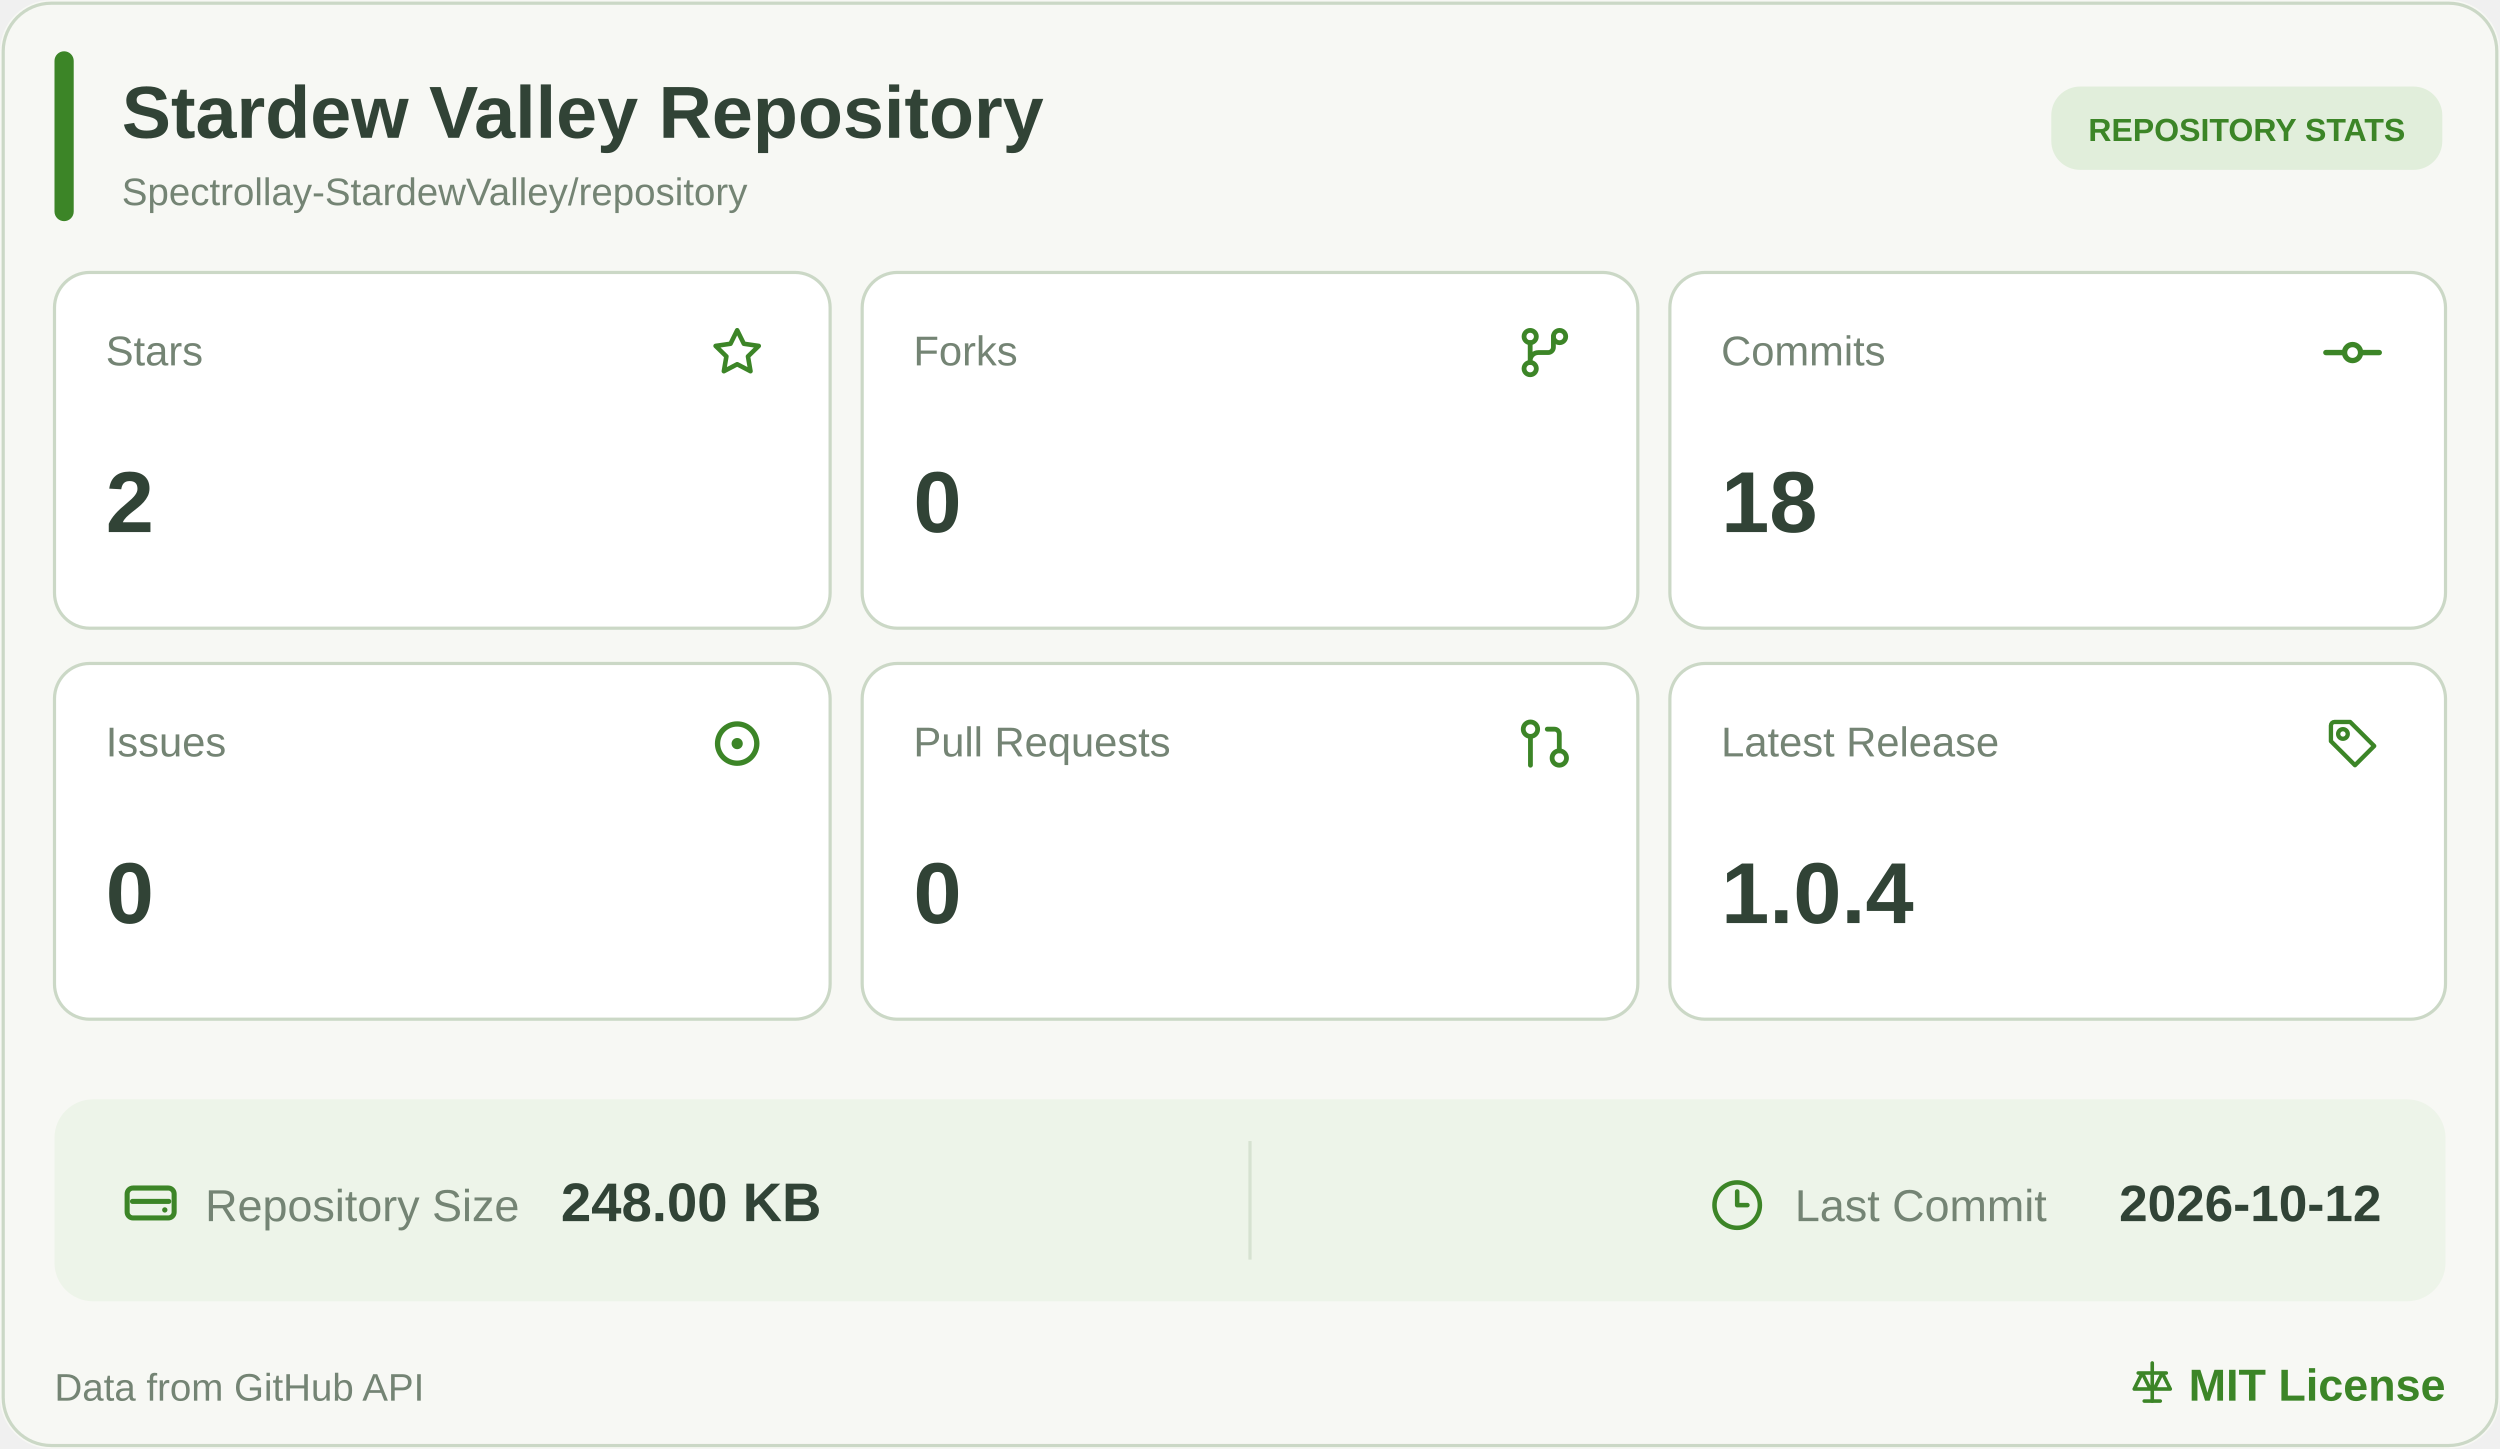
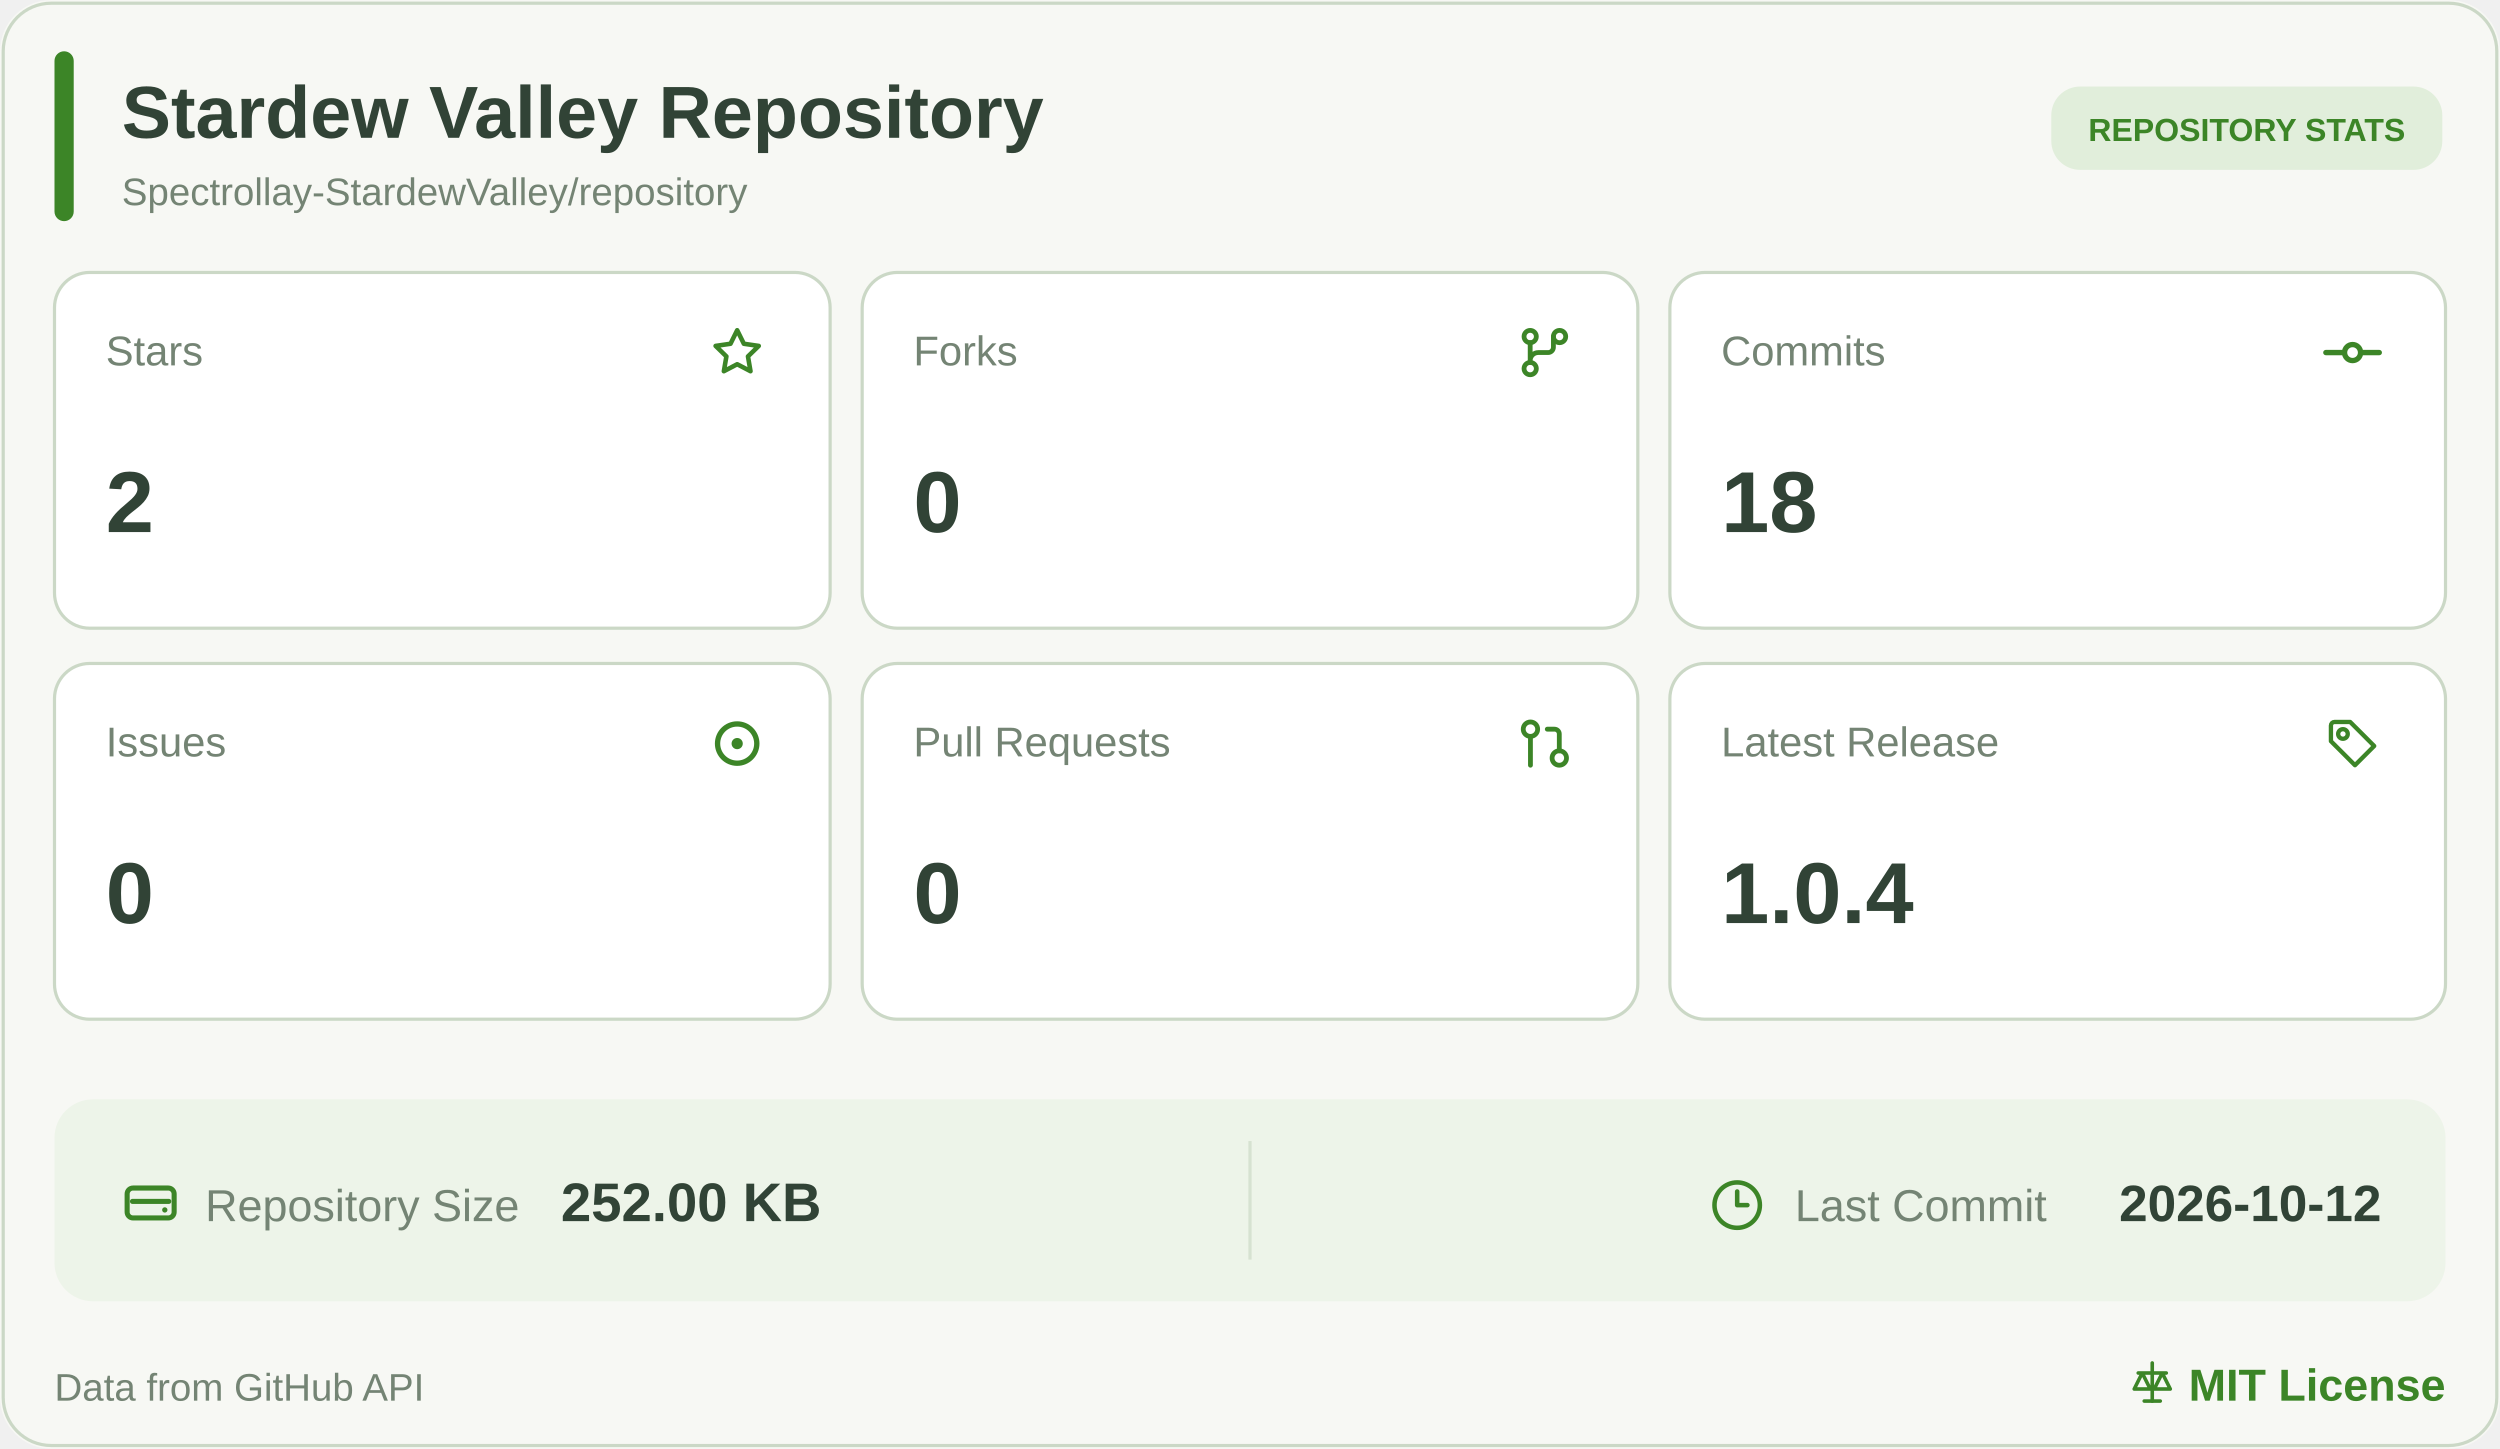
<svg xmlns="http://www.w3.org/2000/svg" width="780" height="452" viewBox="0 0 780 452" role="img" aria-label="Stardew Valley Repository statistics">
  <rect width="780" height="452" rx="16" fill="#F7F8F4" />
  <rect x="1" y="1" width="778" height="450" rx="15" fill="none" stroke="#CBD8C6" />
  <rect x="17" y="16" width="6" height="53" rx="3" fill="#3C8527" />
  <a href="https://github.com/Spectrollay-StardewValley/repository" target="_blank" style="cursor: pointer">
    <text x="38" y="43" font-size="23" font-weight="700" fill="#314336" font-family="Segoe UI, Arial, sans-serif">Stardew Valley Repository</text>
    <text x="38" y="64" font-size="12" fill="#748474" font-family="Segoe UI, Arial, sans-serif">Spectrollay-StardewValley/repository</text>
  </a>
  <rect x="640" y="27" width="122" height="26" rx="9" fill="#E1EEDB" />
  <text x="701" y="44" text-anchor="middle" font-size="10" font-weight="700" fill="#3C8527" font-family="Segoe UI, Arial, sans-serif">REPOSITORY STATS</text>
  <a href="https://github.com/Spectrollay-StardewValley/repository/stargazers" target="_blank" style="cursor: pointer">
    <rect x="17" y="85" width="242" height="111" rx="11" fill="#FFFFFF" stroke="#CBD8C6" />
    <text x="33" y="114" font-size="13" fill="#748474" font-family="Segoe UI, Arial, sans-serif">Stars</text>
    <svg x="220.5" y="100.5" width="19" height="19" viewBox="0 0 24 24" color="#3C8527" fill="none" stroke="currentColor" stroke-width="1.8" stroke-linecap="round" stroke-linejoin="round">
      <path d="M12 3.2L14.63 8.53L20.5 9.38L16.25 13.52L17.25 19.35L12 16.6L6.75 19.35L7.75 13.52L3.5 9.38L9.37 8.53Z" />
    </svg>
    <text x="33" y="166" font-size="27" font-weight="700" fill="#314336" font-family="Segoe UI, Arial, sans-serif">2</text>
  </a>
  <a href="https://github.com/Spectrollay-StardewValley/repository/forks" target="_blank" style="cursor: pointer">
    <rect x="269" y="85" width="242" height="111" rx="11" fill="#FFFFFF" stroke="#CBD8C6" />
    <text x="285" y="114" font-size="13" fill="#748474" font-family="Segoe UI, Arial, sans-serif">Forks</text>
    <svg x="472.0" y="100.0" width="20" height="20" viewBox="0 0 24 24" color="#3C8527" fill="none" stroke="currentColor" stroke-width="1.8" stroke-linecap="round" stroke-linejoin="round">
      <circle cx="6.5" cy="6" r="2.3" />
      <circle cx="17.5" cy="6" r="2.3" />
      <circle cx="6.5" cy="18" r="2.3" />
      <path d="M6.5 8.3V15.7M15.2 6v4a2 2 0 0 1-2 2H9.5a3 3 0 0 0-3 3" />
    </svg>
    <text x="285" y="166" font-size="27" font-weight="700" fill="#314336" font-family="Segoe UI, Arial, sans-serif">0</text>
  </a>
  <a href="https://github.com/Spectrollay-StardewValley/repository/commits/main" target="_blank" style="cursor: pointer">
    <rect x="521" y="85" width="242" height="111" rx="11" fill="#FFFFFF" stroke="#CBD8C6" />
    <text x="537" y="114" font-size="13" fill="#748474" font-family="Segoe UI, Arial, sans-serif">Commits</text>
    <svg x="724.0" y="100.0" width="20" height="20" viewBox="0 0 24 24" color="#3C8527" fill="none" stroke="currentColor" stroke-width="2" stroke-linecap="round" stroke-linejoin="round">
      <circle cx="12" cy="12" r="3" />
      <line x1="2" x2="8.7" y1="12" y2="12" />
      <line x1="15.3" x2="22" y1="12" y2="12" />
    </svg>
    <text x="537" y="166" font-size="27" font-weight="700" fill="#314336" font-family="Segoe UI, Arial, sans-serif">18</text>
  </a>
  <a href="https://github.com/Spectrollay-StardewValley/repository/issues?q=is%3Aissue" target="_blank" style="cursor: pointer">
    <rect x="17" y="207" width="242" height="111" rx="11" fill="#FFFFFF" stroke="#CBD8C6" />
    <text x="33" y="236" font-size="13" fill="#748474" font-family="Segoe UI, Arial, sans-serif">Issues</text>
    <svg x="219.5" y="221.5" width="21" height="21" viewBox="0 0 24 24" color="#3C8527" fill="none" stroke="currentColor" stroke-width="1.9" stroke-linecap="round" stroke-linejoin="round">
      <circle cx="12" cy="12" r="7" />
      <circle cx="12" cy="12" r="2" fill="currentColor" stroke="none" />
    </svg>
    <text x="33" y="288" font-size="27" font-weight="700" fill="#314336" font-family="Segoe UI, Arial, sans-serif">0</text>
  </a>
  <a href="https://github.com/Spectrollay-StardewValley/repository/pulls?q=is%3Apr" target="_blank" style="cursor: pointer">
    <rect x="269" y="207" width="242" height="111" rx="11" fill="#FFFFFF" stroke="#CBD8C6" />
    <text x="285" y="236" font-size="13" fill="#748474" font-family="Segoe UI, Arial, sans-serif">Pull Requests</text>
    <svg x="473.0" y="223.0" width="18" height="18" viewBox="0 0 24 24" color="#3C8527" fill="none" stroke="currentColor" stroke-width="2" stroke-linecap="round" stroke-linejoin="round">
      <circle cx="18" cy="18" r="3" />
      <circle cx="6" cy="6" r="3" />
      <path d="M13 6h3a2 2 0 0 1 2 2v7" />
      <line x1="6" x2="6" y1="9" y2="21" />
    </svg>
    <text x="285" y="288" font-size="27" font-weight="700" fill="#314336" font-family="Segoe UI, Arial, sans-serif">0</text>
  </a>
  <a href="https://github.com/Spectrollay-StardewValley/repository/releases" target="_blank" style="cursor: pointer">
    <rect x="521" y="207" width="242" height="111" rx="11" fill="#FFFFFF" stroke="#CBD8C6" />
    <text x="537" y="236" font-size="13" fill="#748474" font-family="Segoe UI, Arial, sans-serif">Latest Release</text>
    <svg x="725.0" y="223.0" width="18" height="18" viewBox="0 0 24 24" color="#3C8527" fill="none" stroke="currentColor" stroke-width="1.8" stroke-linecap="round" stroke-linejoin="round">
      <path d="M3 4.5A1.5 1.5 0 0 1 4.5 3H11l10 10-8 8-10-10Z" />
      <circle cx="8" cy="8" r="2" />
    </svg>
    <text x="537" y="288" font-size="27" font-weight="700" fill="#314336" font-family="Segoe UI, Arial, sans-serif">1.0.4</text>
  </a>
  <rect x="17" y="343" width="746" height="63" rx="12" fill="#EDF4E9" />
  <path d="M390 356v37" stroke="#D6E2D1" stroke-width="1" />
  <a href="https://github.com/Spectrollay-StardewValley/repository" target="_blank" style="cursor: pointer">
    <svg x="37.0" y="365.5" width="20" height="20" viewBox="0 0 24 24" color="#3C8527" fill="none" stroke="currentColor" stroke-width="1.9" stroke-linecap="round" stroke-linejoin="round">
      <rect x="3.2" y="6.2" width="17.6" height="11.2" rx="2.2" />
      <path d="M5.2 11.2h13.6" />
      <circle cx="17.3" cy="14.4" r="1" fill="currentColor" stroke="none" />
    </svg>
    <text x="64" y="381" font-size="14" fill="#748474" font-family="Segoe UI, Arial, sans-serif">Repository Size</text>
-     <text x="175" y="381" font-size="17" font-weight="700" fill="#314336" font-family="Segoe UI, Arial, sans-serif">248.00 KB</text>
+     <text x="175" y="381" font-size="17" font-weight="700" fill="#314336" font-family="Segoe UI, Arial, sans-serif">252.00 KB</text>
  </a>
  <a href="https://github.com/Spectrollay-StardewValley/repository/commits/main" target="_blank" style="cursor: pointer">
    <svg x="533.5" y="367.5" width="17" height="17" viewBox="0 0 24 24" color="#3C8527" fill="none" stroke="currentColor" stroke-width="2" stroke-linecap="round" stroke-linejoin="round">
      <circle cx="12" cy="12" r="10" />
      <polyline points="12 6 12 12 16.5 12" />
    </svg>
    <text x="560" y="381" font-size="14" fill="#748474" font-family="Segoe UI, Arial, sans-serif">Last Commit</text>
    <text x="743" y="381" text-anchor="end" font-size="16" font-weight="700" fill="#314336" font-family="Segoe UI, Arial, sans-serif">2026-10-12</text>
  </a>
  <text x="17" y="437" font-size="12" fill="#748474" font-family="Segoe UI, Arial, sans-serif">Data from GitHub API</text>
  <a href="https://github.com/Spectrollay-StardewValley/repository/blob/main/LICENSE" target="_blank" style="cursor: pointer">
    <svg x="664.0" y="424.0" width="15" height="15" viewBox="0 0 24 24" color="#3C8527" fill="none" stroke="currentColor" stroke-width="1.8" stroke-linecap="round" stroke-linejoin="round">
      <path d="M12 2v19M5 7h14M7 7l-4 8h8L7 7ZM17 7l-4 8h8l-4-8Z" />
      <path d="M8 21h8" />
    </svg>
    <text x="763" y="437" text-anchor="end" font-size="14" font-weight="700" fill="#3C8527" font-family="Segoe UI, Arial, sans-serif">MIT License</text>
  </a>
</svg>
